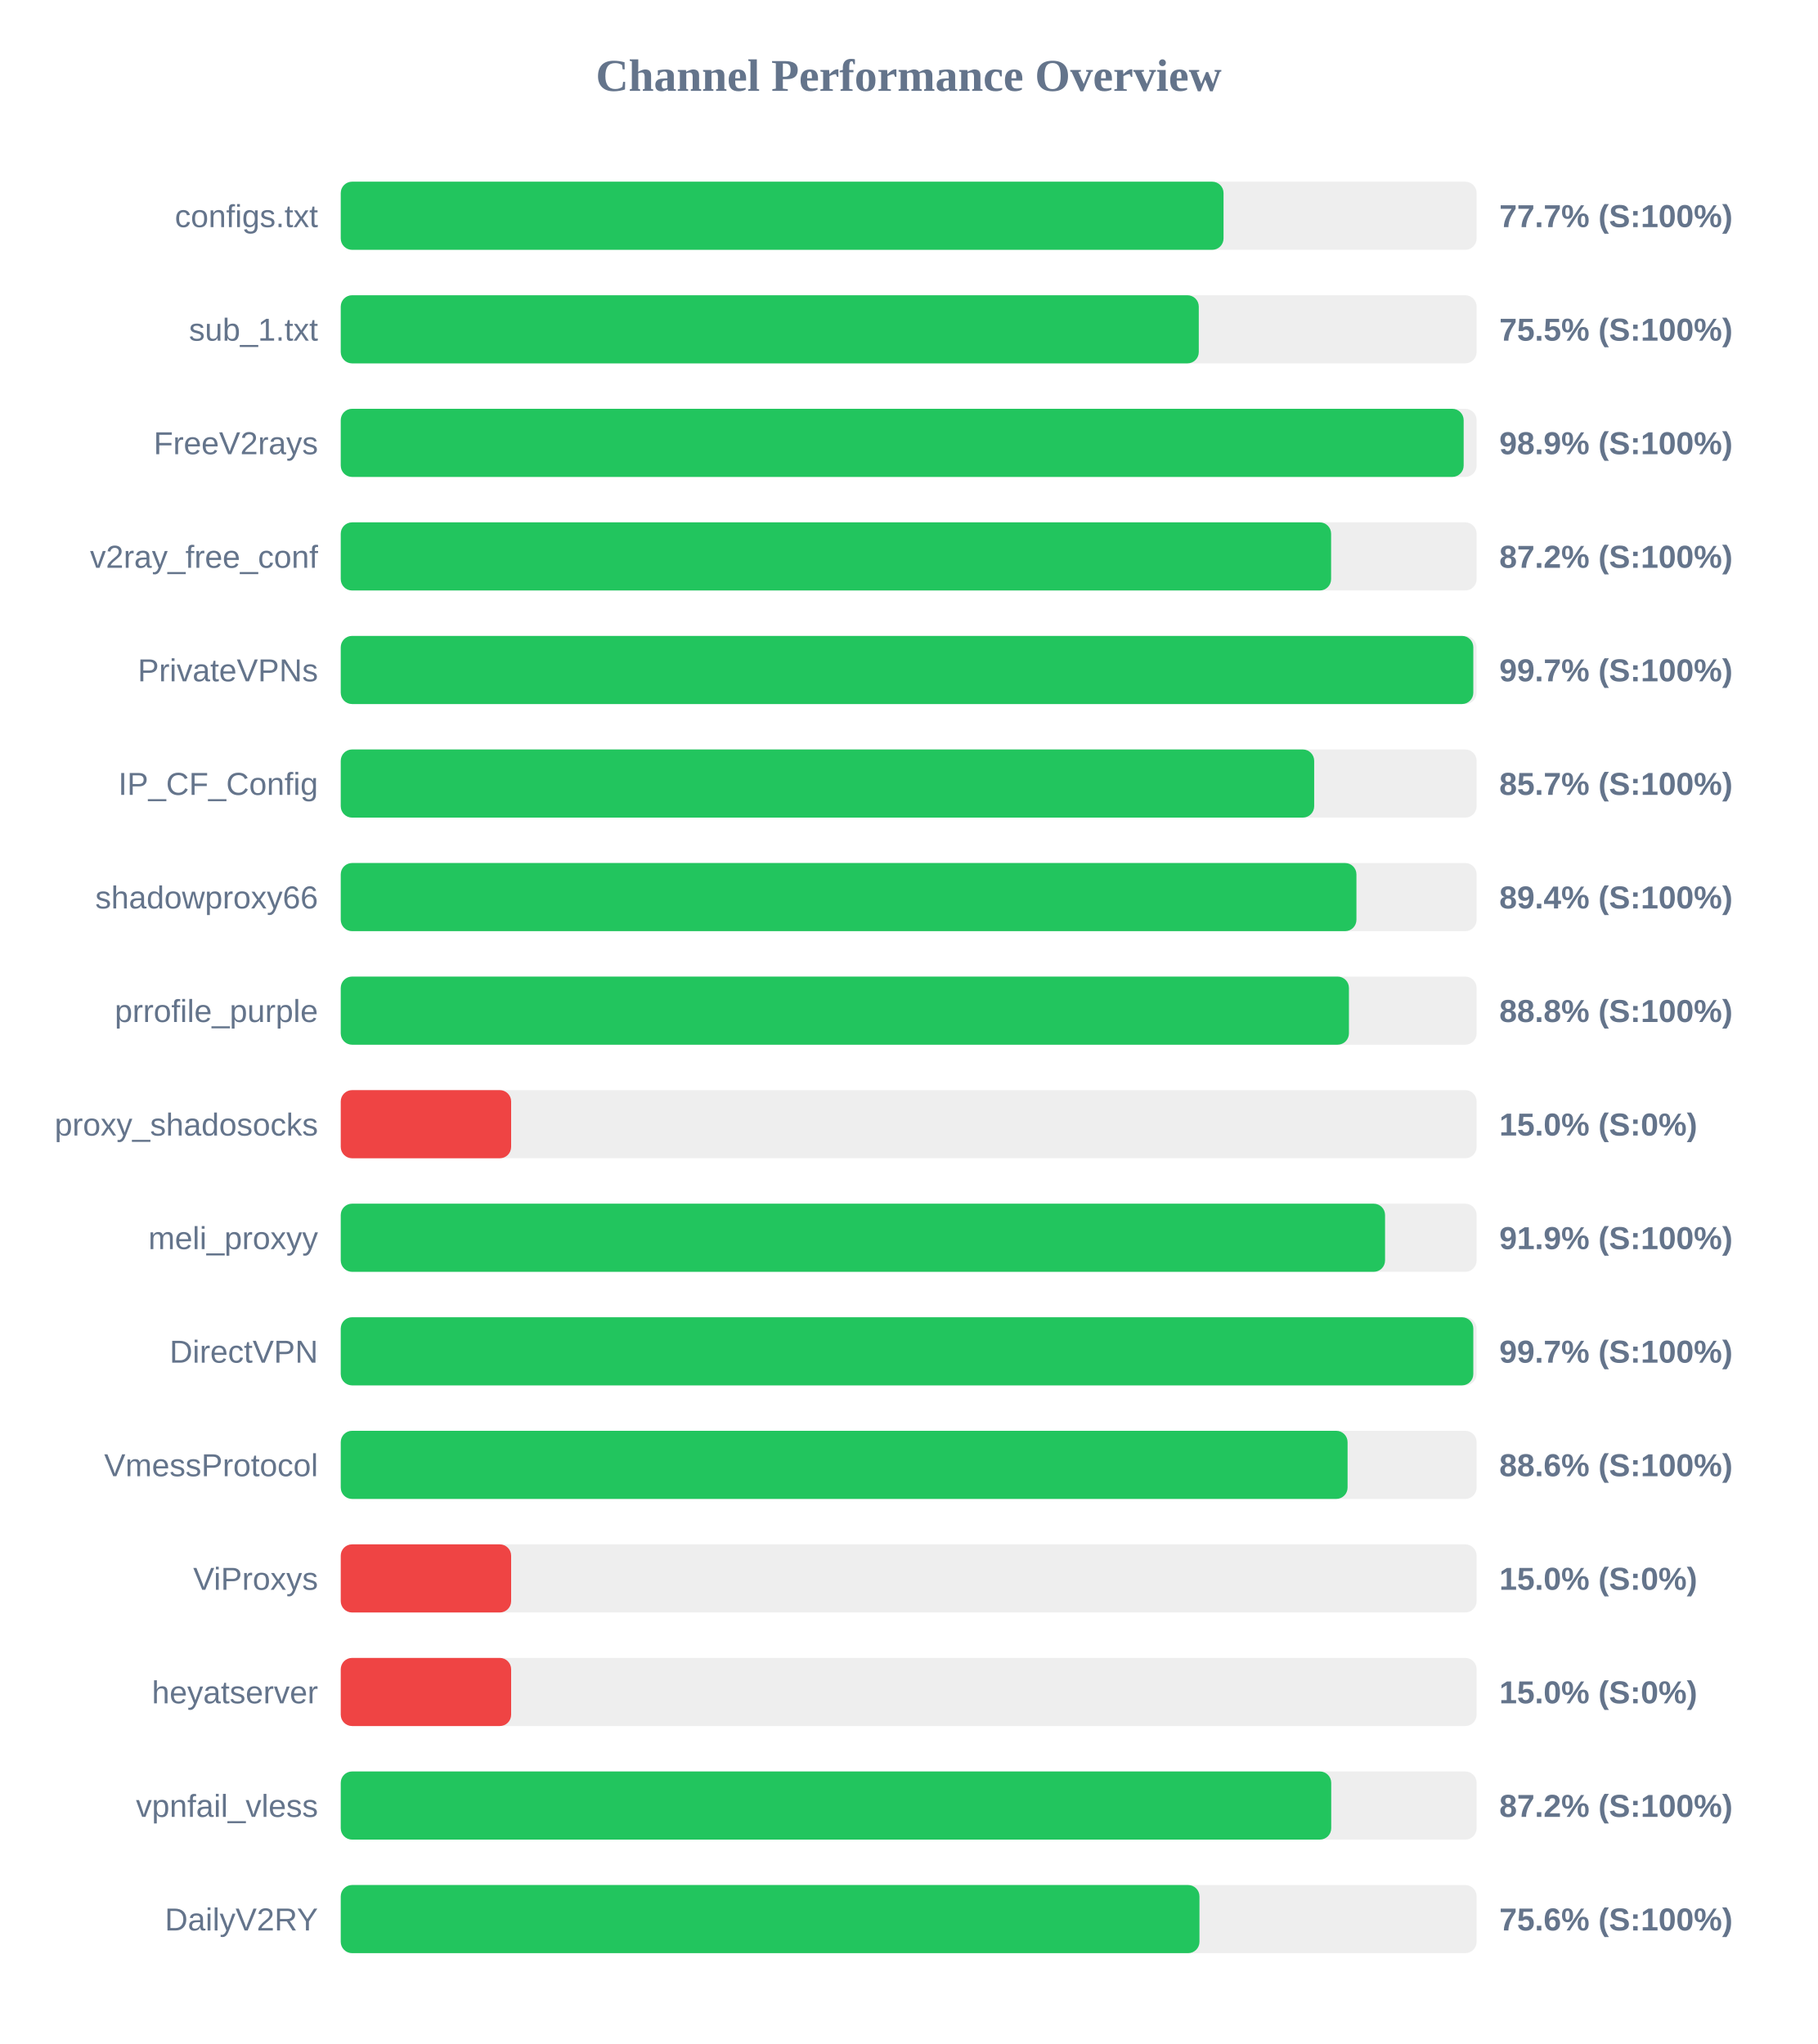
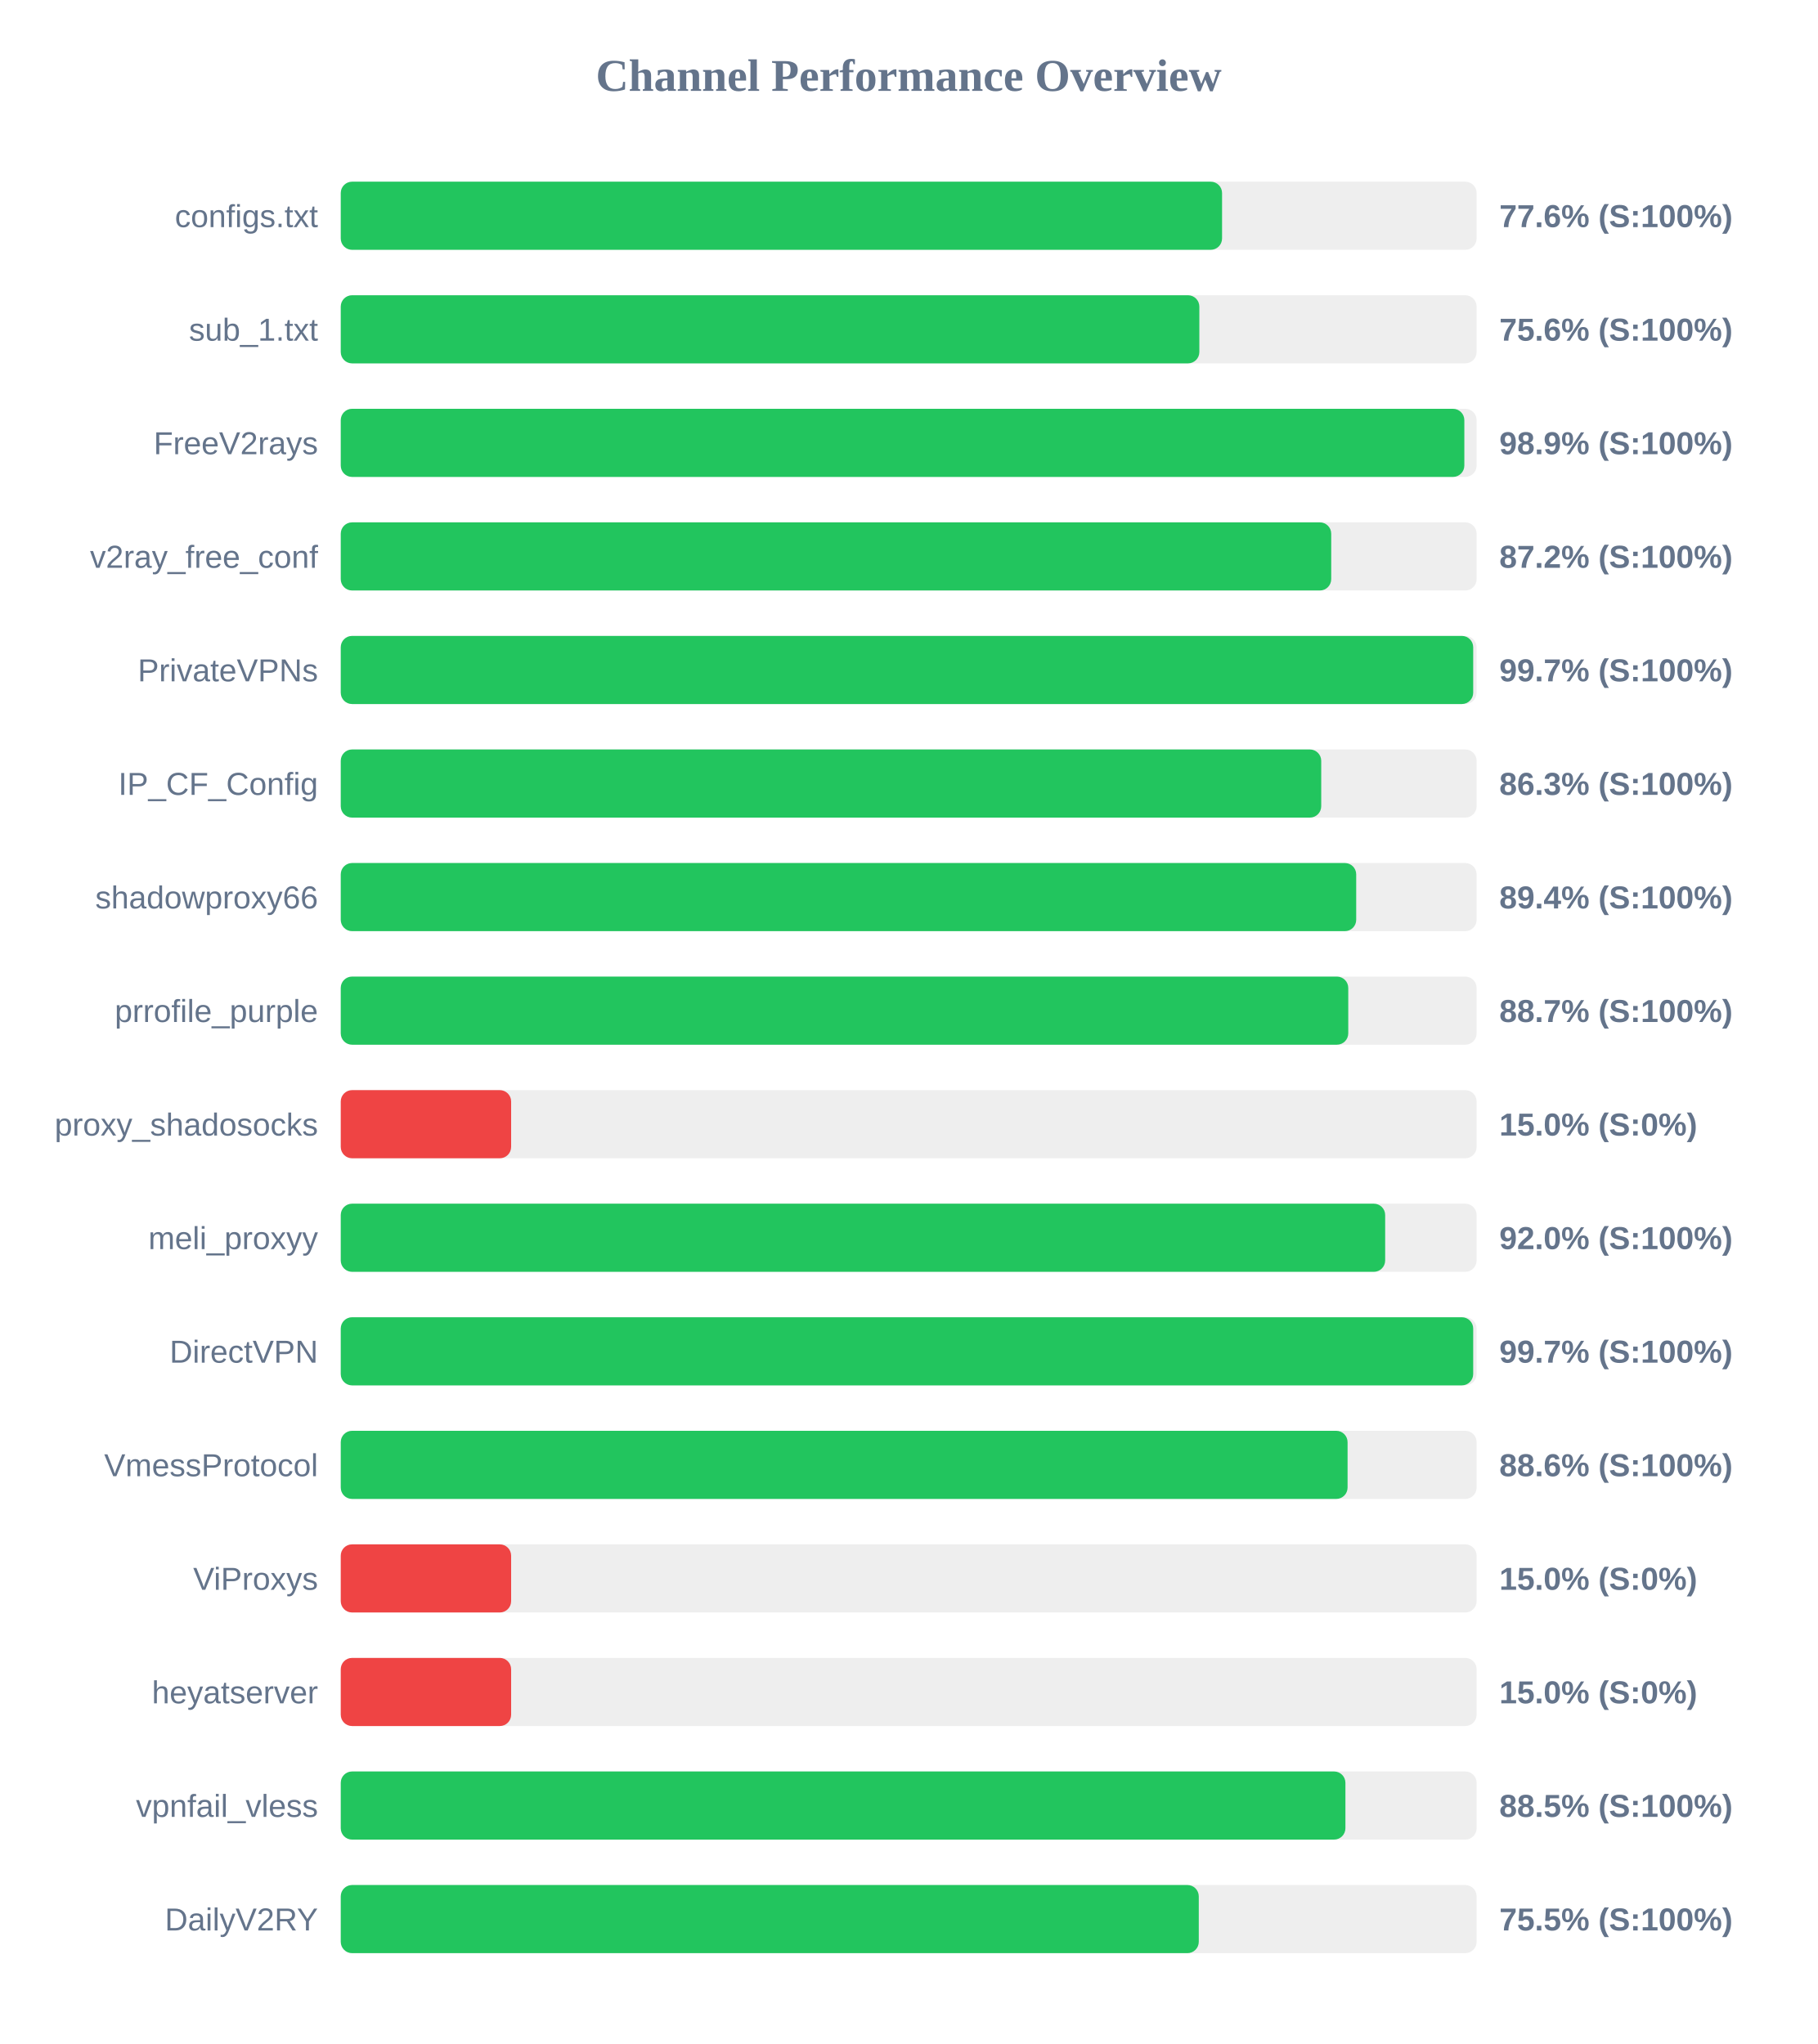
<svg xmlns="http://www.w3.org/2000/svg" width="800" height="900" version="1.1">
  <style>
        .row { font: 14px Arial; fill: #64748b; }
        .score { font: bold 14px Arial; fill: #64748b; }
    </style>
  <text x="400" y="40" text-anchor="middle" font-size="20px" font-weight="bold" fill="#64748b">Channel Performance Overview</text>
  <rect x="150" y="80" width="500" height="30" fill="#eee" rx="5" />
-   <rect x="150" y="80" width="388.6" height="30" fill="#22c55e" rx="5" />
+   <rect x="150" y="80" width="387.95" height="30" fill="#22c55e" rx="5" />
  <text x="140" y="100" text-anchor="end" class="row">configs.txt</text>
-   <text x="660" y="100" text-anchor="start" class="score">77.7% (S:100%)</text>
+   <text x="660" y="100" text-anchor="start" class="score">77.6% (S:100%)</text>
  <rect x="150" y="130" width="500" height="30" fill="#eee" rx="5" />
-   <rect x="150" y="130" width="377.7" height="30" fill="#22c55e" rx="5" />
+   <rect x="150" y="130" width="377.95" height="30" fill="#22c55e" rx="5" />
  <text x="140" y="150" text-anchor="end" class="row">sub_1.txt</text>
-   <text x="660" y="150" text-anchor="start" class="score">75.5% (S:100%)</text>
+   <text x="660" y="150" text-anchor="start" class="score">75.6% (S:100%)</text>
  <rect x="150" y="180" width="500" height="30" fill="#eee" rx="5" />
-   <rect x="150" y="180" width="494.3" height="30" fill="#22c55e" rx="5" />
+   <rect x="150" y="180" width="494.6" height="30" fill="#22c55e" rx="5" />
  <text x="140" y="200" text-anchor="end" class="row">FreeV2rays</text>
  <text x="660" y="200" text-anchor="start" class="score">98.9% (S:100%)</text>
  <rect x="150" y="230" width="500" height="30" fill="#eee" rx="5" />
-   <rect x="150" y="230" width="435.95" height="30" fill="#22c55e" rx="5" />
+   <rect x="150" y="230" width="436.0" height="30" fill="#22c55e" rx="5" />
  <text x="140" y="250" text-anchor="end" class="row">v2ray_free_conf</text>
  <text x="660" y="250" text-anchor="start" class="score">87.2% (S:100%)</text>
  <rect x="150" y="280" width="500" height="30" fill="#eee" rx="5" />
-   <rect x="150" y="280" width="498.55" height="30" fill="#22c55e" rx="5" />
+   <rect x="150" y="280" width="498.5" height="30" fill="#22c55e" rx="5" />
  <text x="140" y="300" text-anchor="end" class="row">PrivateVPNs</text>
  <text x="660" y="300" text-anchor="start" class="score">99.7% (S:100%)</text>
  <rect x="150" y="330" width="500" height="30" fill="#eee" rx="5" />
-   <rect x="150" y="330" width="428.5" height="30" fill="#22c55e" rx="5" />
+   <rect x="150" y="330" width="431.6" height="30" fill="#22c55e" rx="5" />
  <text x="140" y="350" text-anchor="end" class="row">IP_CF_Config</text>
-   <text x="660" y="350" text-anchor="start" class="score">85.7% (S:100%)</text>
+   <text x="660" y="350" text-anchor="start" class="score">86.3% (S:100%)</text>
  <rect x="150" y="380" width="500" height="30" fill="#eee" rx="5" />
-   <rect x="150" y="380" width="447.1" height="30" fill="#22c55e" rx="5" />
+   <rect x="150" y="380" width="447.0" height="30" fill="#22c55e" rx="5" />
  <text x="140" y="400" text-anchor="end" class="row">shadowproxy66</text>
  <text x="660" y="400" text-anchor="start" class="score">89.4% (S:100%)</text>
  <rect x="150" y="430" width="500" height="30" fill="#eee" rx="5" />
-   <rect x="150" y="430" width="443.8" height="30" fill="#22c55e" rx="5" />
+   <rect x="150" y="430" width="443.5" height="30" fill="#22c55e" rx="5" />
  <text x="140" y="450" text-anchor="end" class="row">prrofile_purple</text>
-   <text x="660" y="450" text-anchor="start" class="score">88.8% (S:100%)</text>
+   <text x="660" y="450" text-anchor="start" class="score">88.7% (S:100%)</text>
  <rect x="150" y="480" width="500" height="30" fill="#eee" rx="5" />
  <rect x="150" y="480" width="75.0" height="30" fill="#ef4444" rx="5" />
  <text x="140" y="500" text-anchor="end" class="row">proxy_shadosocks</text>
  <text x="660" y="500" text-anchor="start" class="score">15.0% (S:0%)</text>
  <rect x="150" y="530" width="500" height="30" fill="#eee" rx="5" />
-   <rect x="150" y="530" width="459.7" height="30" fill="#22c55e" rx="5" />
+   <rect x="150" y="530" width="459.75" height="30" fill="#22c55e" rx="5" />
  <text x="140" y="550" text-anchor="end" class="row">meli_proxyy</text>
-   <text x="660" y="550" text-anchor="start" class="score">91.9% (S:100%)</text>
+   <text x="660" y="550" text-anchor="start" class="score">92.0% (S:100%)</text>
  <rect x="150" y="580" width="500" height="30" fill="#eee" rx="5" />
-   <rect x="150" y="580" width="498.55" height="30" fill="#22c55e" rx="5" />
+   <rect x="150" y="580" width="498.5" height="30" fill="#22c55e" rx="5" />
  <text x="140" y="600" text-anchor="end" class="row">DirectVPN</text>
  <text x="660" y="600" text-anchor="start" class="score">99.7% (S:100%)</text>
  <rect x="150" y="630" width="500" height="30" fill="#eee" rx="5" />
  <rect x="150" y="630" width="443.2" height="30" fill="#22c55e" rx="5" />
  <text x="140" y="650" text-anchor="end" class="row">VmessProtocol</text>
  <text x="660" y="650" text-anchor="start" class="score">88.6% (S:100%)</text>
  <rect x="150" y="680" width="500" height="30" fill="#eee" rx="5" />
  <rect x="150" y="680" width="75.0" height="30" fill="#ef4444" rx="5" />
  <text x="140" y="700" text-anchor="end" class="row">ViProxys</text>
  <text x="660" y="700" text-anchor="start" class="score">15.0% (S:0%)</text>
  <rect x="150" y="730" width="500" height="30" fill="#eee" rx="5" />
  <rect x="150" y="730" width="75.0" height="30" fill="#ef4444" rx="5" />
  <text x="140" y="750" text-anchor="end" class="row">heyatserver</text>
  <text x="660" y="750" text-anchor="start" class="score">15.0% (S:0%)</text>
  <rect x="150" y="780" width="500" height="30" fill="#eee" rx="5" />
-   <rect x="150" y="780" width="436.0" height="30" fill="#22c55e" rx="5" />
+   <rect x="150" y="780" width="442.25" height="30" fill="#22c55e" rx="5" />
  <text x="140" y="800" text-anchor="end" class="row">vpnfail_vless</text>
-   <text x="660" y="800" text-anchor="start" class="score">87.2% (S:100%)</text>
+   <text x="660" y="800" text-anchor="start" class="score">88.5% (S:100%)</text>
  <rect x="150" y="830" width="500" height="30" fill="#eee" rx="5" />
-   <rect x="150" y="830" width="378.0" height="30" fill="#22c55e" rx="5" />
+   <rect x="150" y="830" width="377.7" height="30" fill="#22c55e" rx="5" />
  <text x="140" y="850" text-anchor="end" class="row">DailyV2RY</text>
-   <text x="660" y="850" text-anchor="start" class="score">75.6% (S:100%)</text>
+   <text x="660" y="850" text-anchor="start" class="score">75.5% (S:100%)</text>
</svg>
